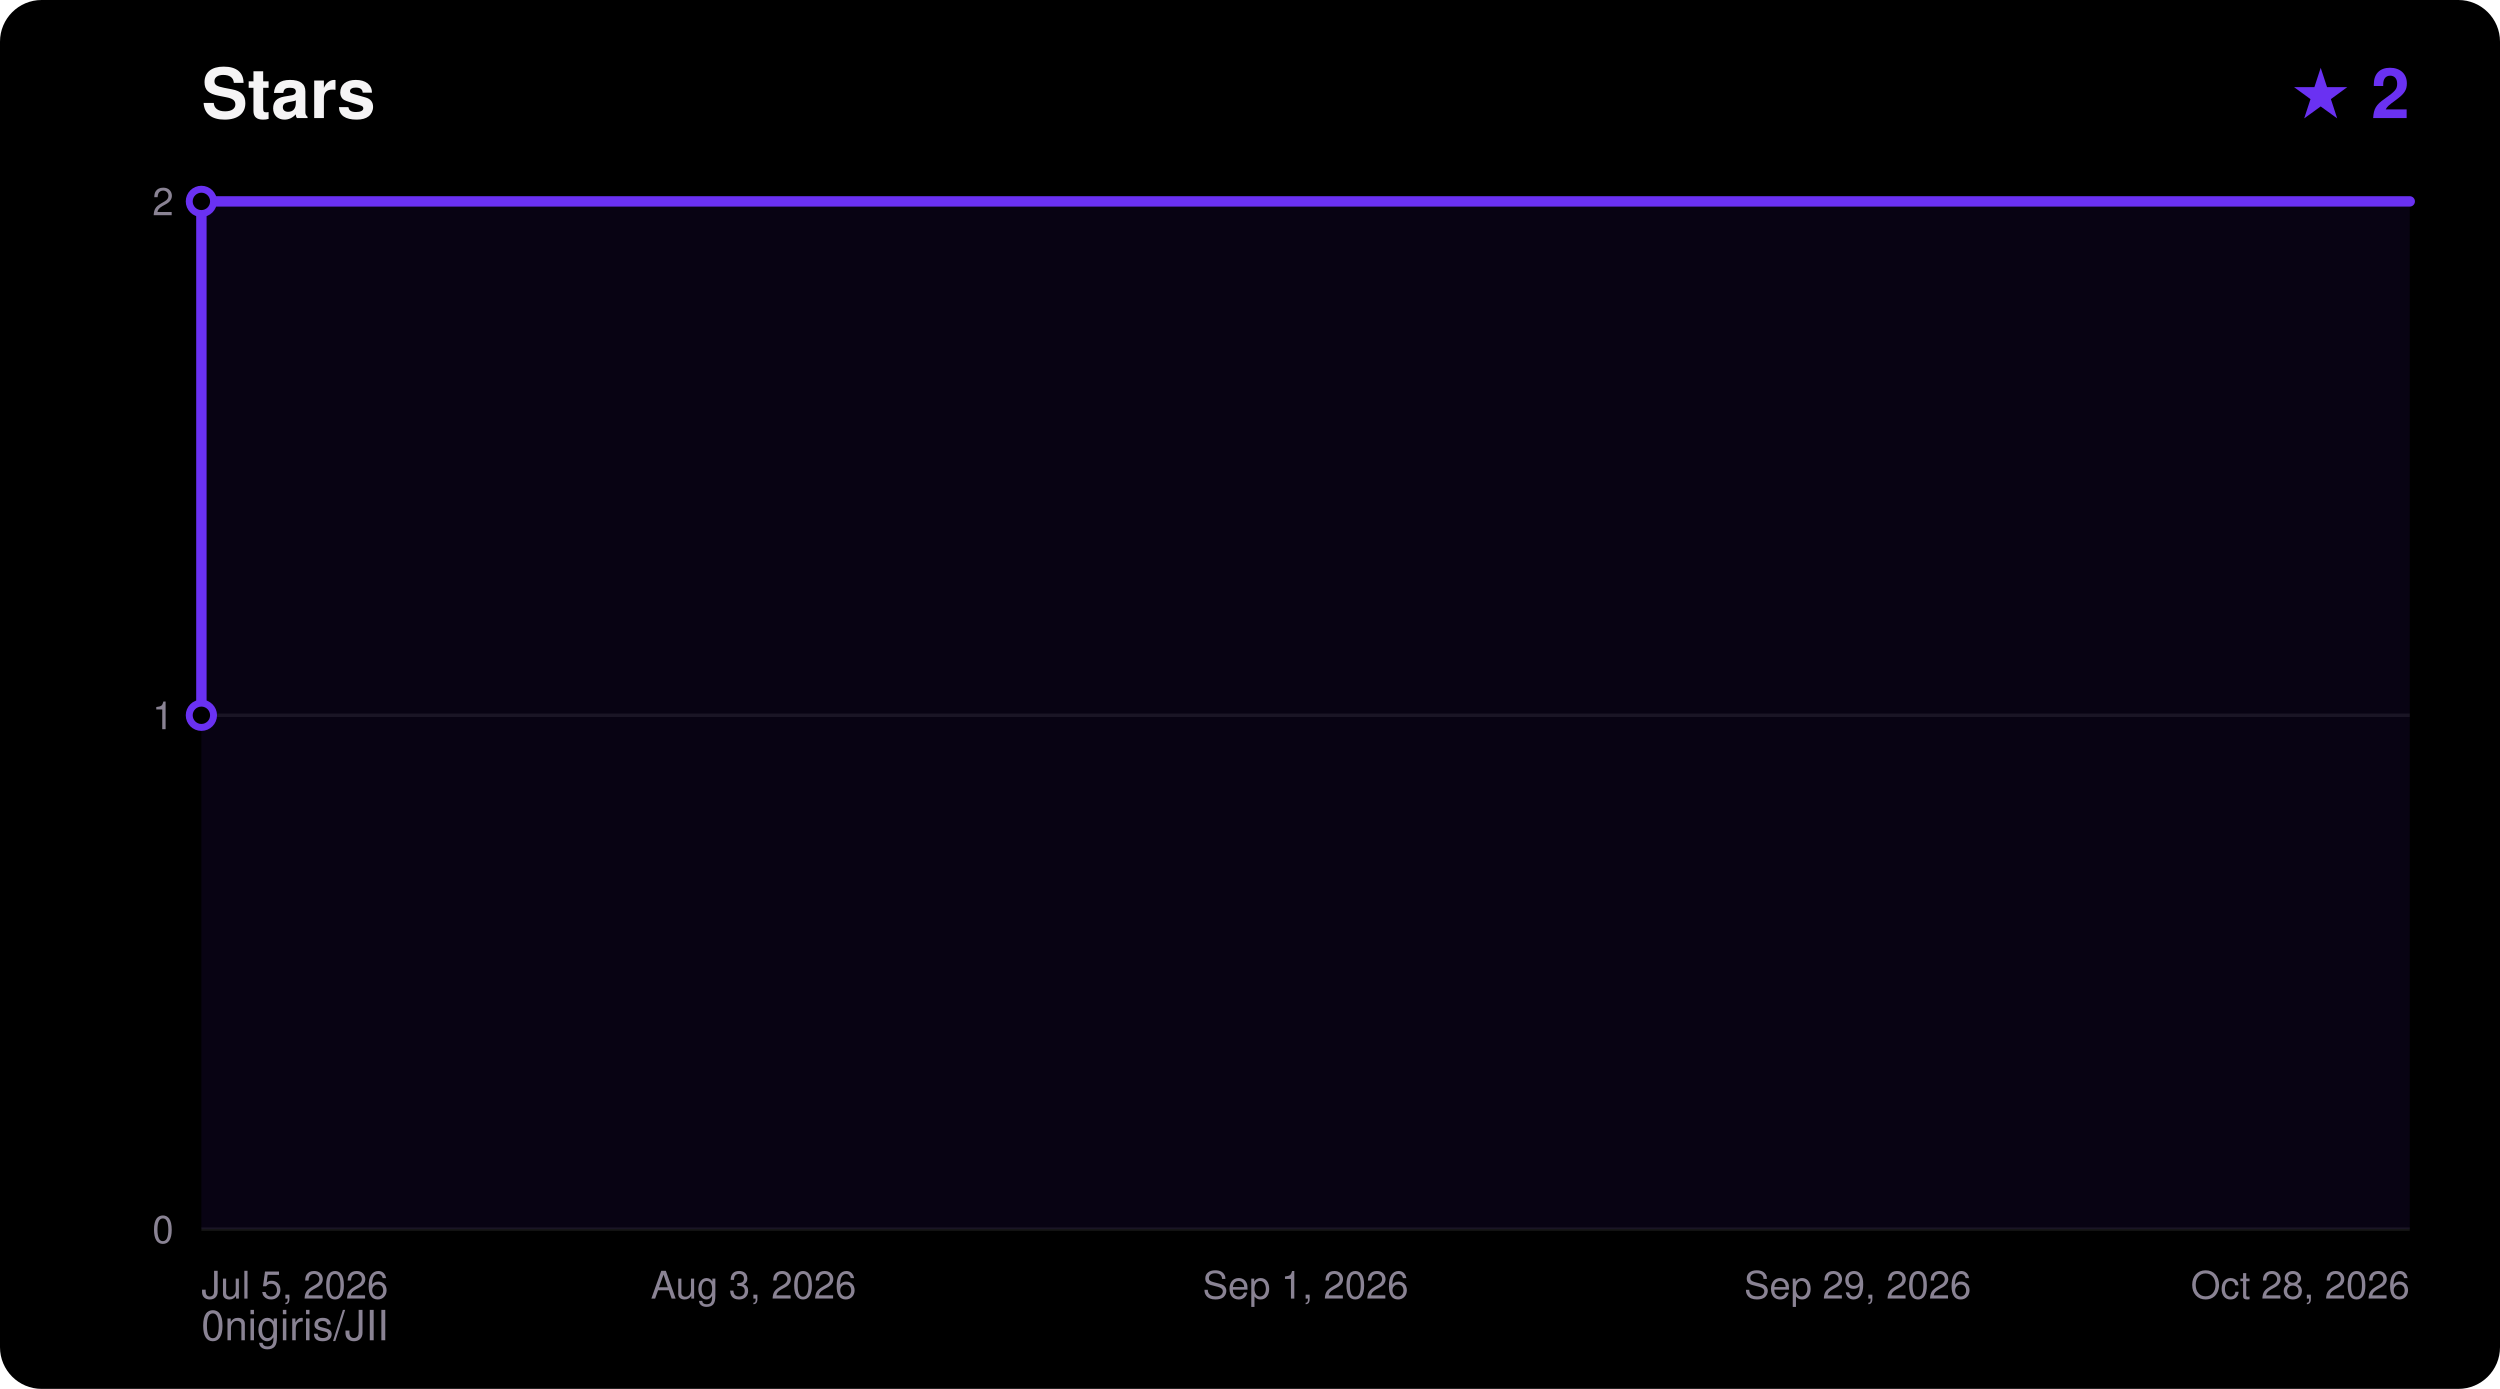
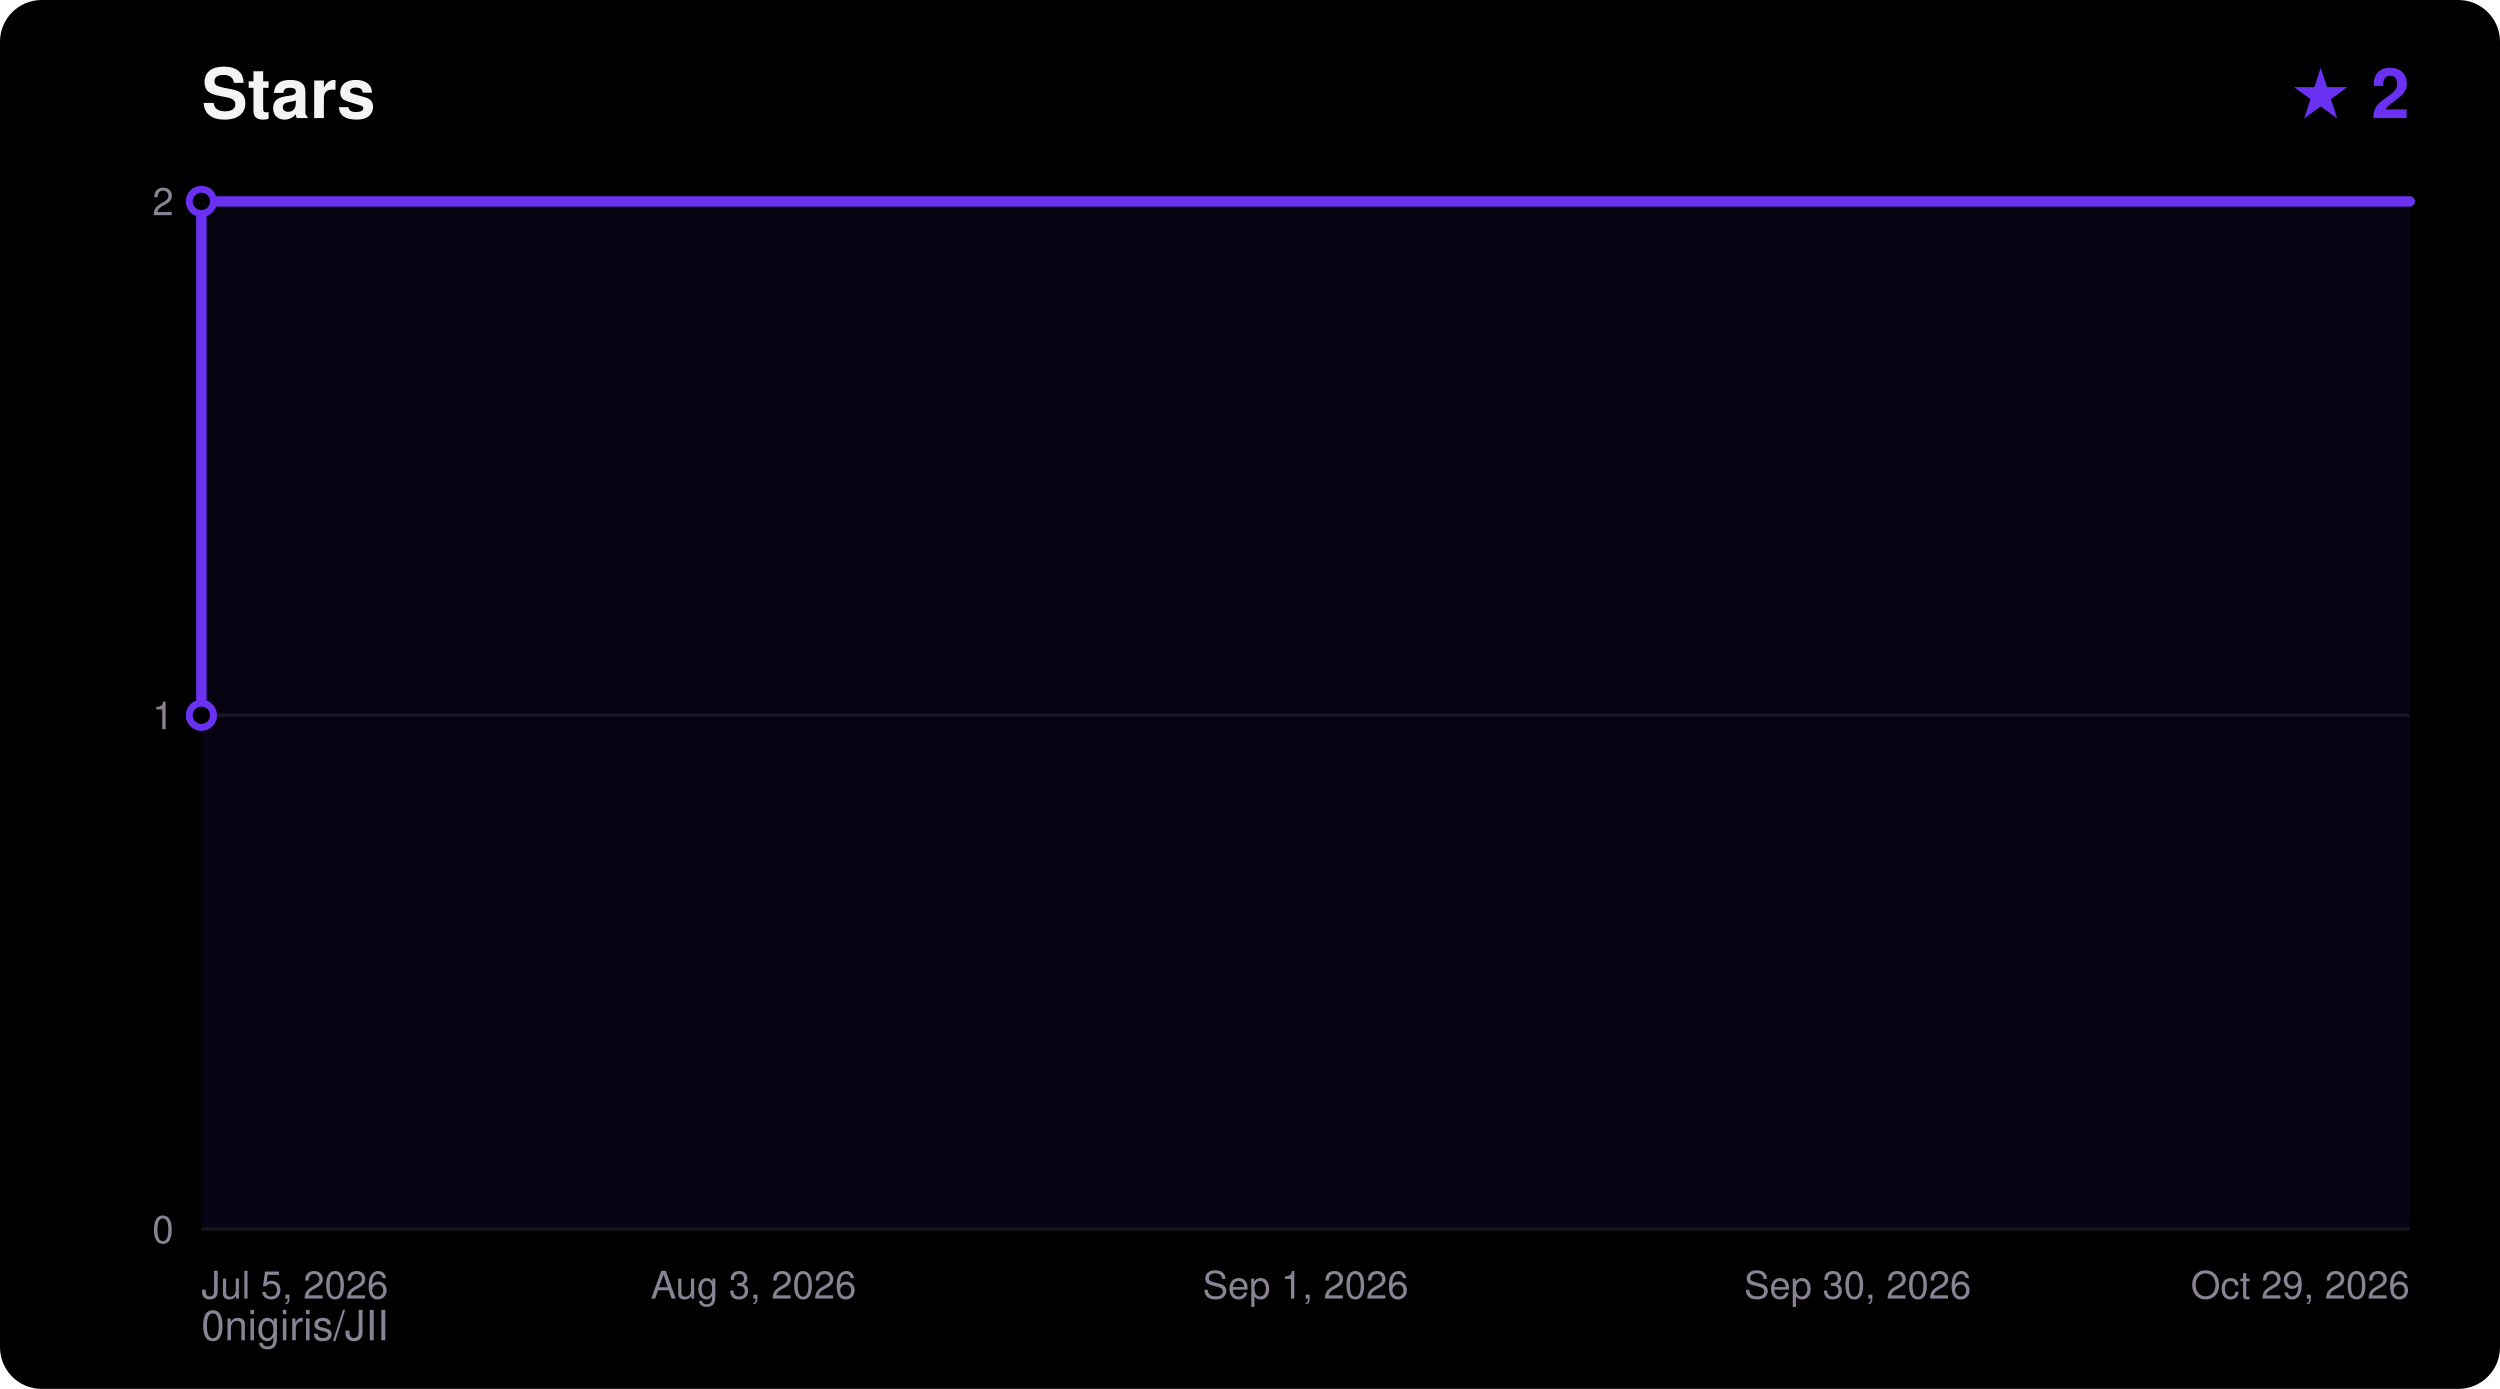
<svg xmlns="http://www.w3.org/2000/svg" width="720" height="400" viewBox="0 0 720 400" font-family="ui-sans-serif,Segoe UI,Helvetica,Arial,sans-serif">
  <rect width="720" height="400" rx="12" fill="#000000" />
  <text x="58" y="34" fill="#F5F4F5" font-size="20" font-weight="700">Stars</text>
  <text x="694" y="34" fill="#6A31F2" font-size="20" font-weight="700" text-anchor="end">★ 2</text>
  <text x="58" y="386" fill="#8A8394" font-size="12">0nigiris/JII</text>
  <line x1="58" y1="354.0" x2="694" y2="354.0" stroke="#FFFFFF14" stroke-width="1" />
  <text x="50" y="358.0" fill="#8A8394" font-size="11" text-anchor="end">0</text>
  <line x1="58" y1="206.0" x2="694" y2="206.0" stroke="#FFFFFF14" stroke-width="1" />
  <text x="50" y="210.0" fill="#8A8394" font-size="11" text-anchor="end">1</text>
  <line x1="58" y1="58.0" x2="694" y2="58.0" stroke="#FFFFFF14" stroke-width="1" />
  <text x="50" y="62.0" fill="#8A8394" font-size="11" text-anchor="end">2</text>
  <text x="58.0" y="374.0" fill="#8A8394" font-size="11" text-anchor="start">Jul 5, 2026</text>
  <text x="217.0" y="374.0" fill="#8A8394" font-size="11" text-anchor="middle">Aug 3, 2026</text>
  <text x="376.0" y="374.0" fill="#8A8394" font-size="11" text-anchor="middle">Sep 1, 2026</text>
-   <text x="535.0" y="374.0" fill="#8A8394" font-size="11" text-anchor="middle">Sep 29, 2026</text>
-   <text x="694.0" y="374.0" fill="#8A8394" font-size="11" text-anchor="end">Oct 28, 2026</text>
+   <text x="535.0" y="374.0" fill="#8A8394" font-size="11" text-anchor="middle">Sep 30, 2026</text>
+   <text x="694.0" y="374.0" fill="#8A8394" font-size="11" text-anchor="end">Oct 29, 2026</text>
  <polygon points="58.0,354.0 58.0,206.0 58.0,58.0 694.0,58.0 694.0,354.0" fill="#6A31F2" fill-opacity="0.08" />
  <polyline points="58.0,206.0 58.0,58.0 694.0,58.0" fill="none" stroke="#6A31F2" stroke-width="3" stroke-linejoin="round" stroke-linecap="round" />
  <circle cx="58.0" cy="206.0" r="3.5" fill="#000000" stroke="#6A31F2" stroke-width="2" />
  <circle cx="58.0" cy="58.0" r="3.5" fill="#000000" stroke="#6A31F2" stroke-width="2" />
</svg>
